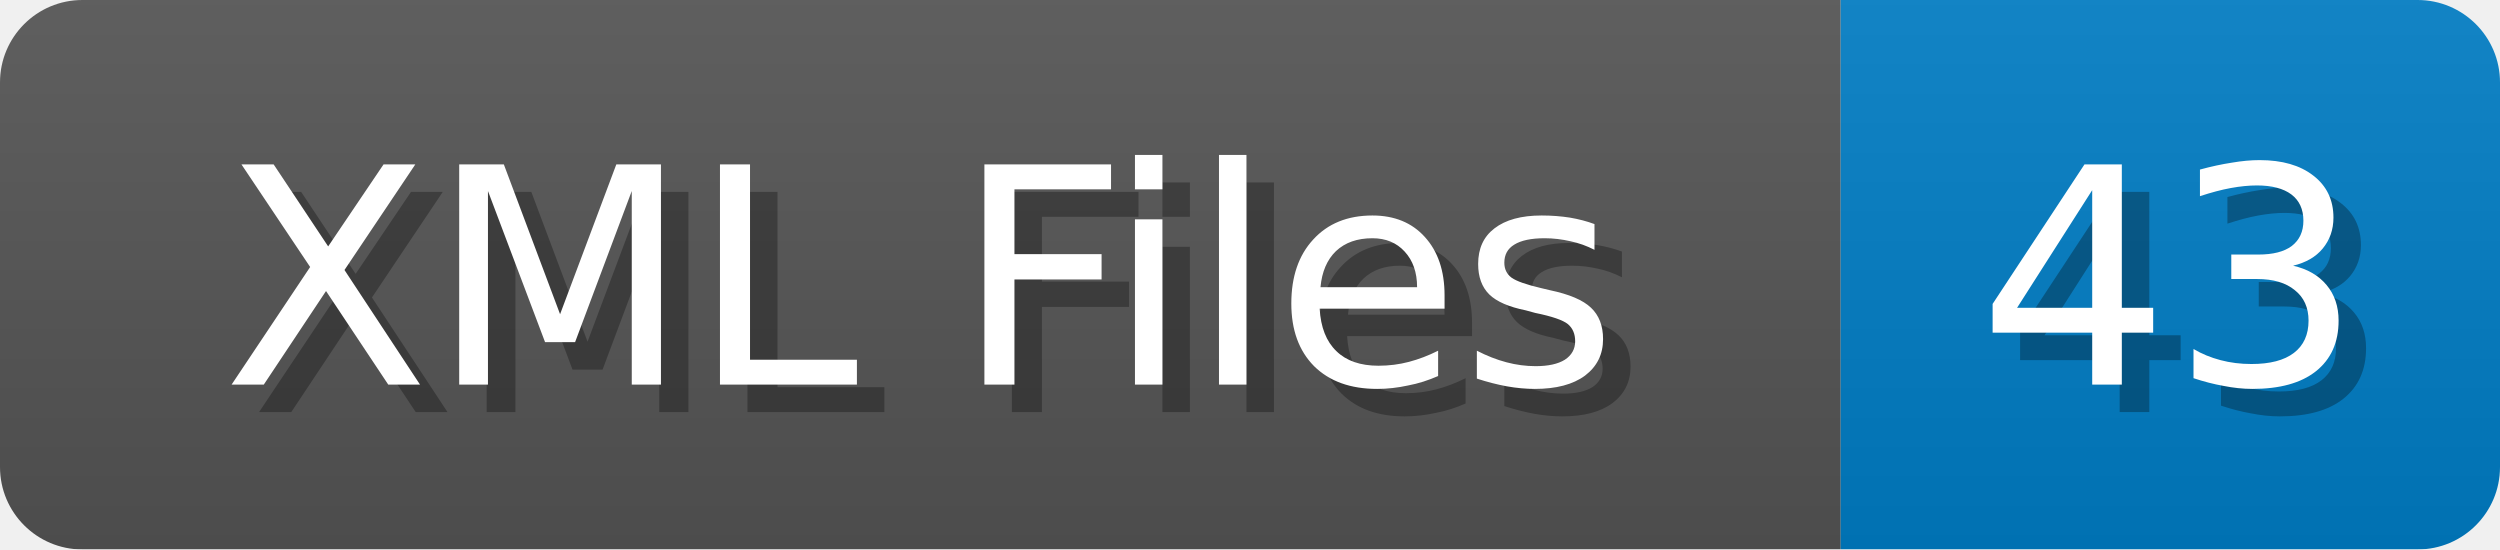
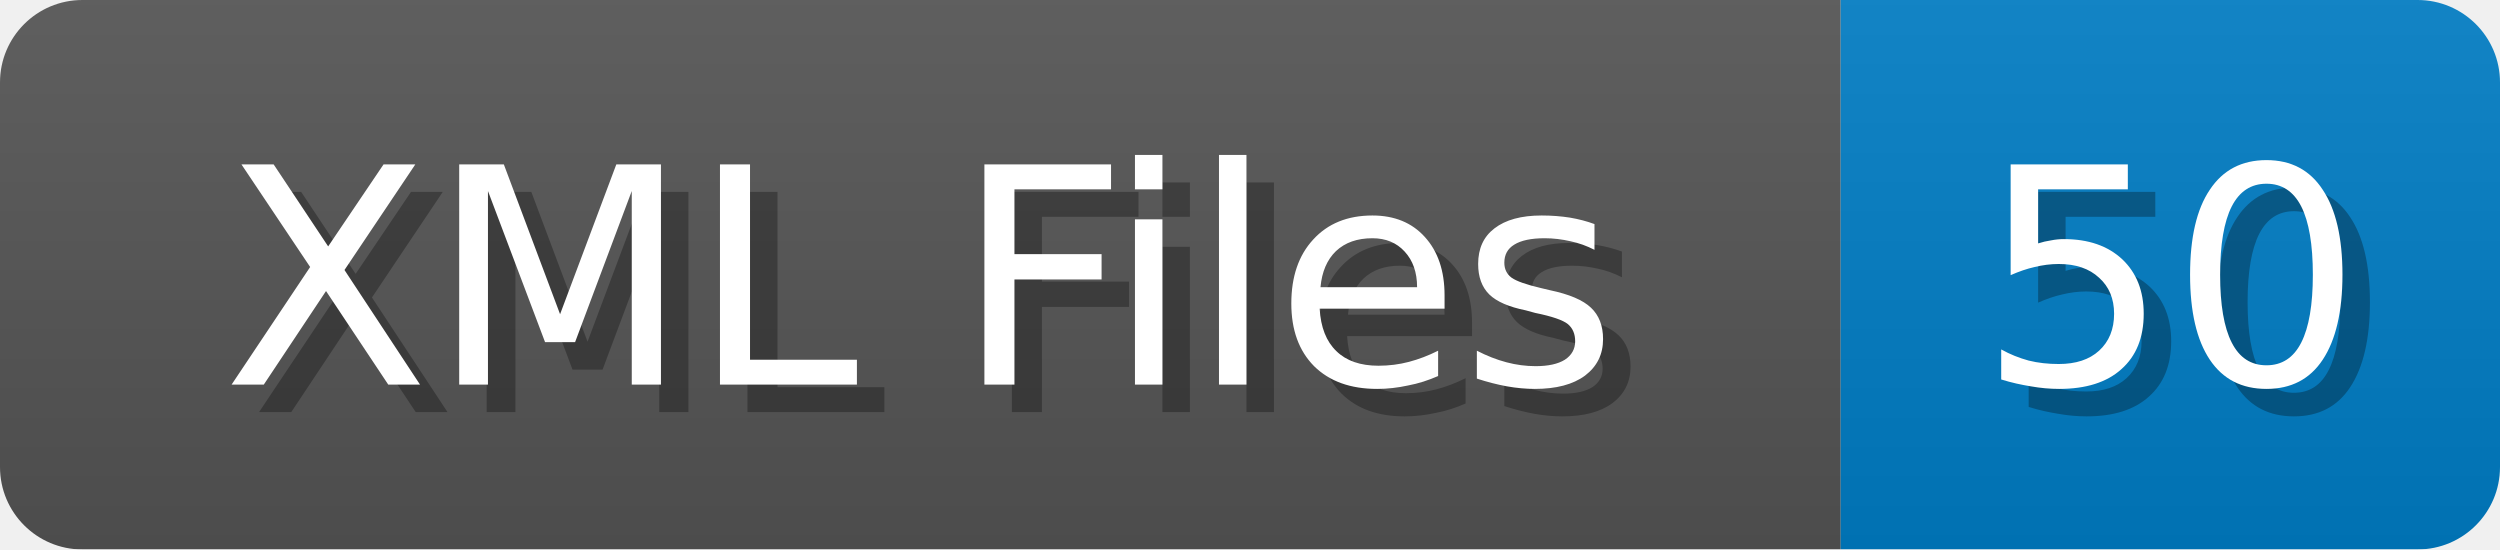
<svg xmlns="http://www.w3.org/2000/svg" width="91" height="20">
  <linearGradient id="b" x2="0" y2="100%">
    <stop offset="0" stop-color="#bbb" stop-opacity=".1" />
    <stop offset="1" stop-opacity=".1" />
  </linearGradient>
  <mask id="anybadge_1">
    <rect width="91" height="20" rx="3" fill="#fff" />
  </mask>
  <g mask="url(#anybadge_1)">
    <path fill="#555" d="M0 0h67v20H0z" />
    <path fill="#007ec6" d="M67 0h24v20H67z" />
    <path fill="url(#b)" d="M0 0h91v20H0z" />
  </g>
  <g fill="#fff" text-anchor="middle" font-family="DejaVu Sans,Verdana,Geneva,sans-serif" font-size="11">
    <text x="34.5" y="15" fill="#010101" fill-opacity=".3">XML Files</text>
    <text x="33.5" y="14">XML Files</text>
  </g>
  <g fill="#fff" text-anchor="middle" font-family="DejaVu Sans,Verdana,Geneva,sans-serif" font-size="11">
-     <text x="80.0" y="15" fill="#010101" fill-opacity=".3">43</text>
-     <text x="79.0" y="14">43</text>
+     <text x="80.0" y="15" fill="#010101" fill-opacity=".3">50</text>
+     <text x="79.0" y="14">50</text>
  </g>
</svg>
